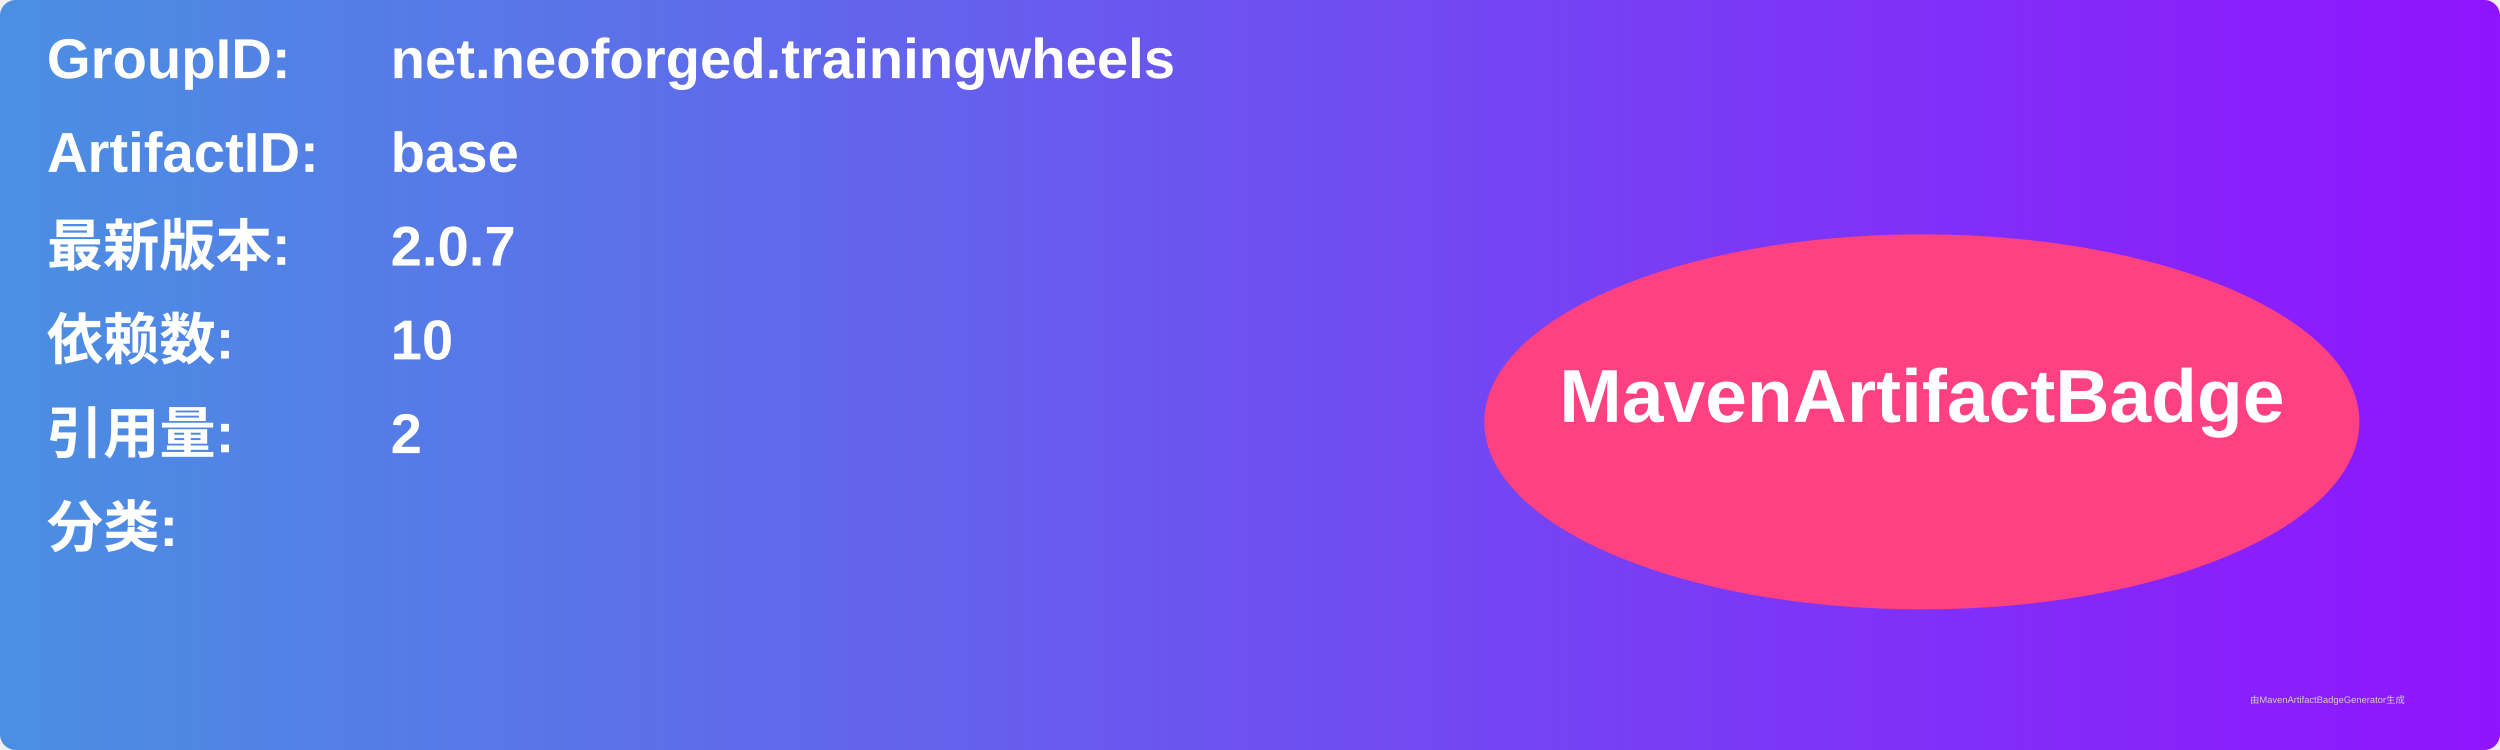
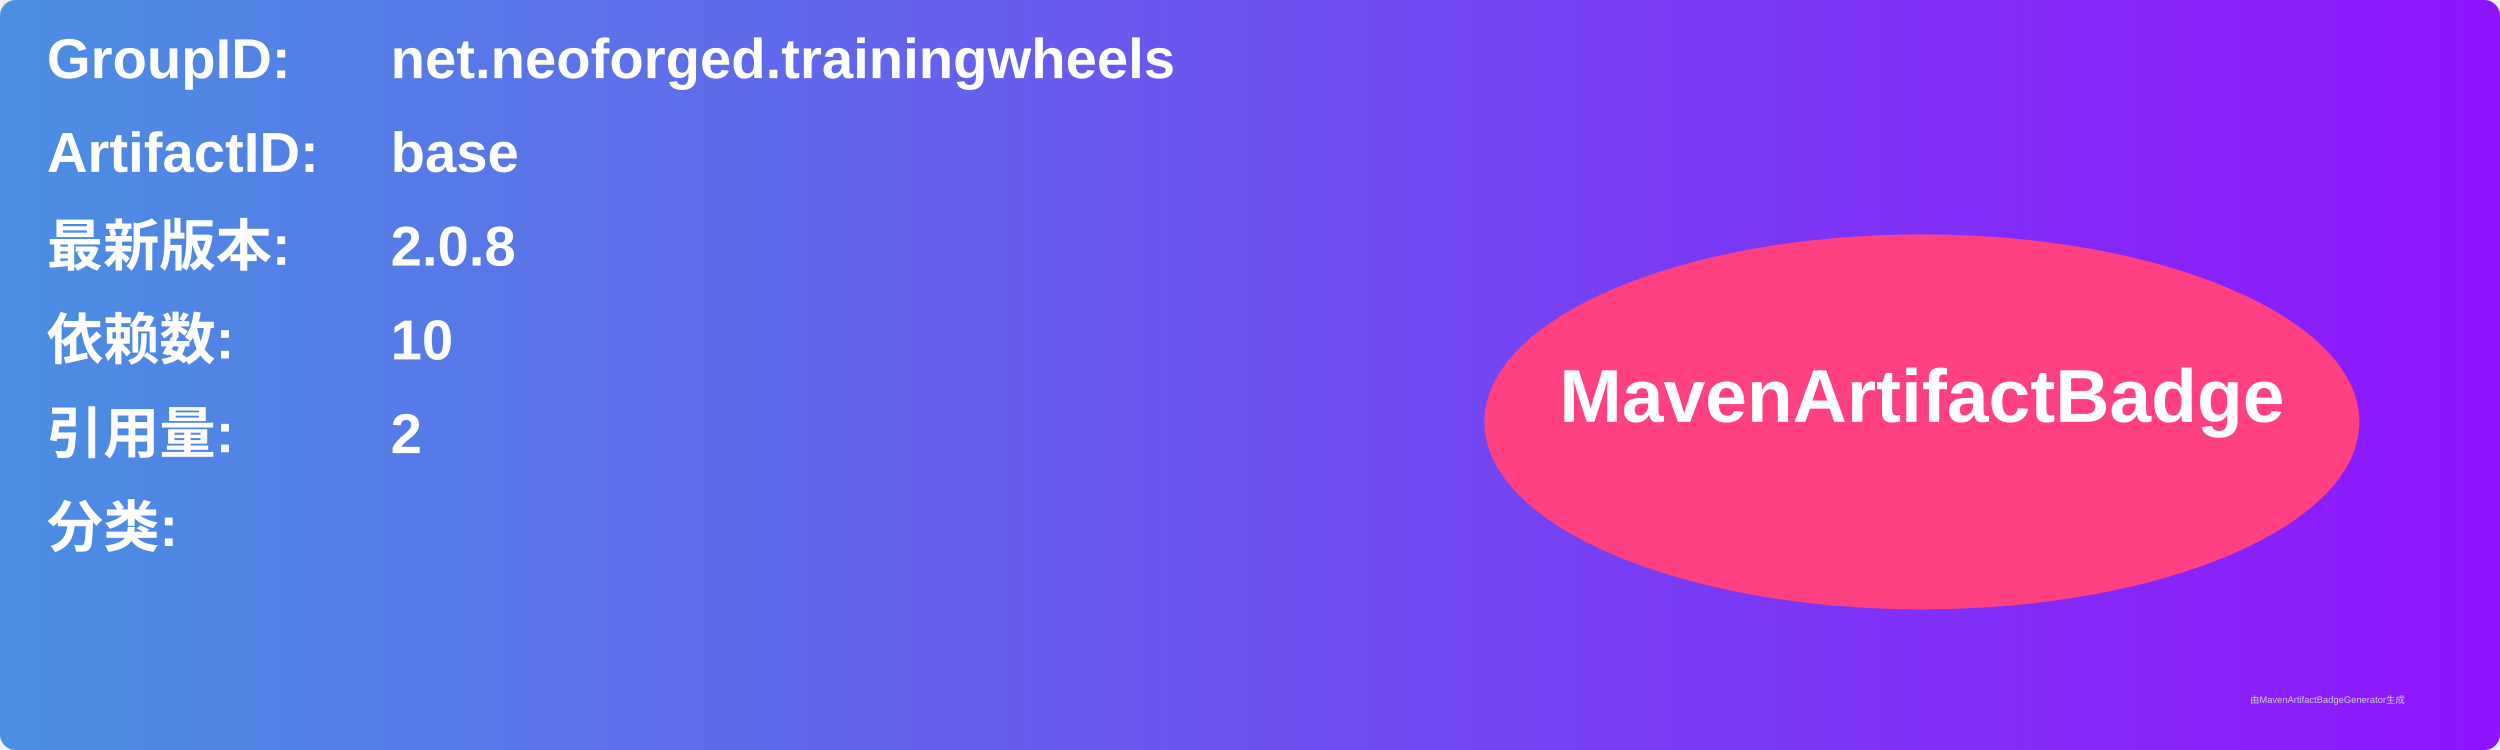
<svg xmlns="http://www.w3.org/2000/svg" width="800" height="240" viewBox="0 0 800 240">
  <linearGradient id="grad" x1="0%" y1="0%" x2="100%" y2="0%">
    <stop offset="0%" stop-color="#4a90e2" />
    <stop offset="100%" stop-color="#9013fe" />
  </linearGradient>
  <rect width="100%" height="100%" rx="5" ry="5" fill="url(#grad)" />
  <g transform="translate(15, 15)">
    <text x="0" y="10" font-family="Arial" font-size="18" fill="white" font-weight="bold" width="260">GroupID:</text>
    <text x="110" y="10" font-family="Arial" font-size="18" fill="white" font-weight="bold" width="460">net.neoforged.trainingwheels</text>
    <text x="0" y="40" font-family="Arial" font-size="18" fill="white" font-weight="bold" width="260">ArtifactID:</text>
    <text x="110" y="40" font-family="Arial" font-size="18" fill="white" font-weight="bold" width="460">base</text>
    <text x="0" y="70" font-family="Arial" font-size="18" fill="white" font-weight="bold">最新版本:</text>
    <text x="110" y="70" font-family="Arial" font-size="18" fill="white" font-weight="bold">
-       <tspan font-weight="bold">2.0.7</tspan>
+       <tspan font-weight="bold">2.0.8</tspan>
    </text>
    <text x="0" y="100" font-family="Arial" font-size="18" fill="white" font-weight="bold">依赖数: </text>
    <text x="110" y="100" font-family="Arial" font-size="18" fill="white">
      <tspan font-weight="bold">10</tspan>
    </text>
    <text x="0" y="130" font-family="Arial" font-size="18" fill="white" font-weight="bold">引用量: </text>
    <text x="110" y="130" font-family="Arial" font-size="18" fill="white">
      <tspan font-weight="bold">2</tspan>
    </text>
    <text x="0" y="160" font-family="Arial" font-size="18" fill="white" font-weight="bold">分类:</text>
    <text x="10" y="190" font-family="Arial" font-size="10" fill="white">
      <tspan font-weight="bold" />
    </text>
    <ellipse cx="600" cy="120" rx="140" ry="60" fill="#ff4081" />
    <text x="600" y="120" text-anchor="middle" font-family="Arial" font-size="24" fill="white" font-weight="bold">MavenArtifactBadge</text>
  </g>
  <text x="720" y="225" font-family="Arial" font-size="3" fill="#d0d0d0">由MavenArtifactBadgeGenerator生成</text>
</svg>
